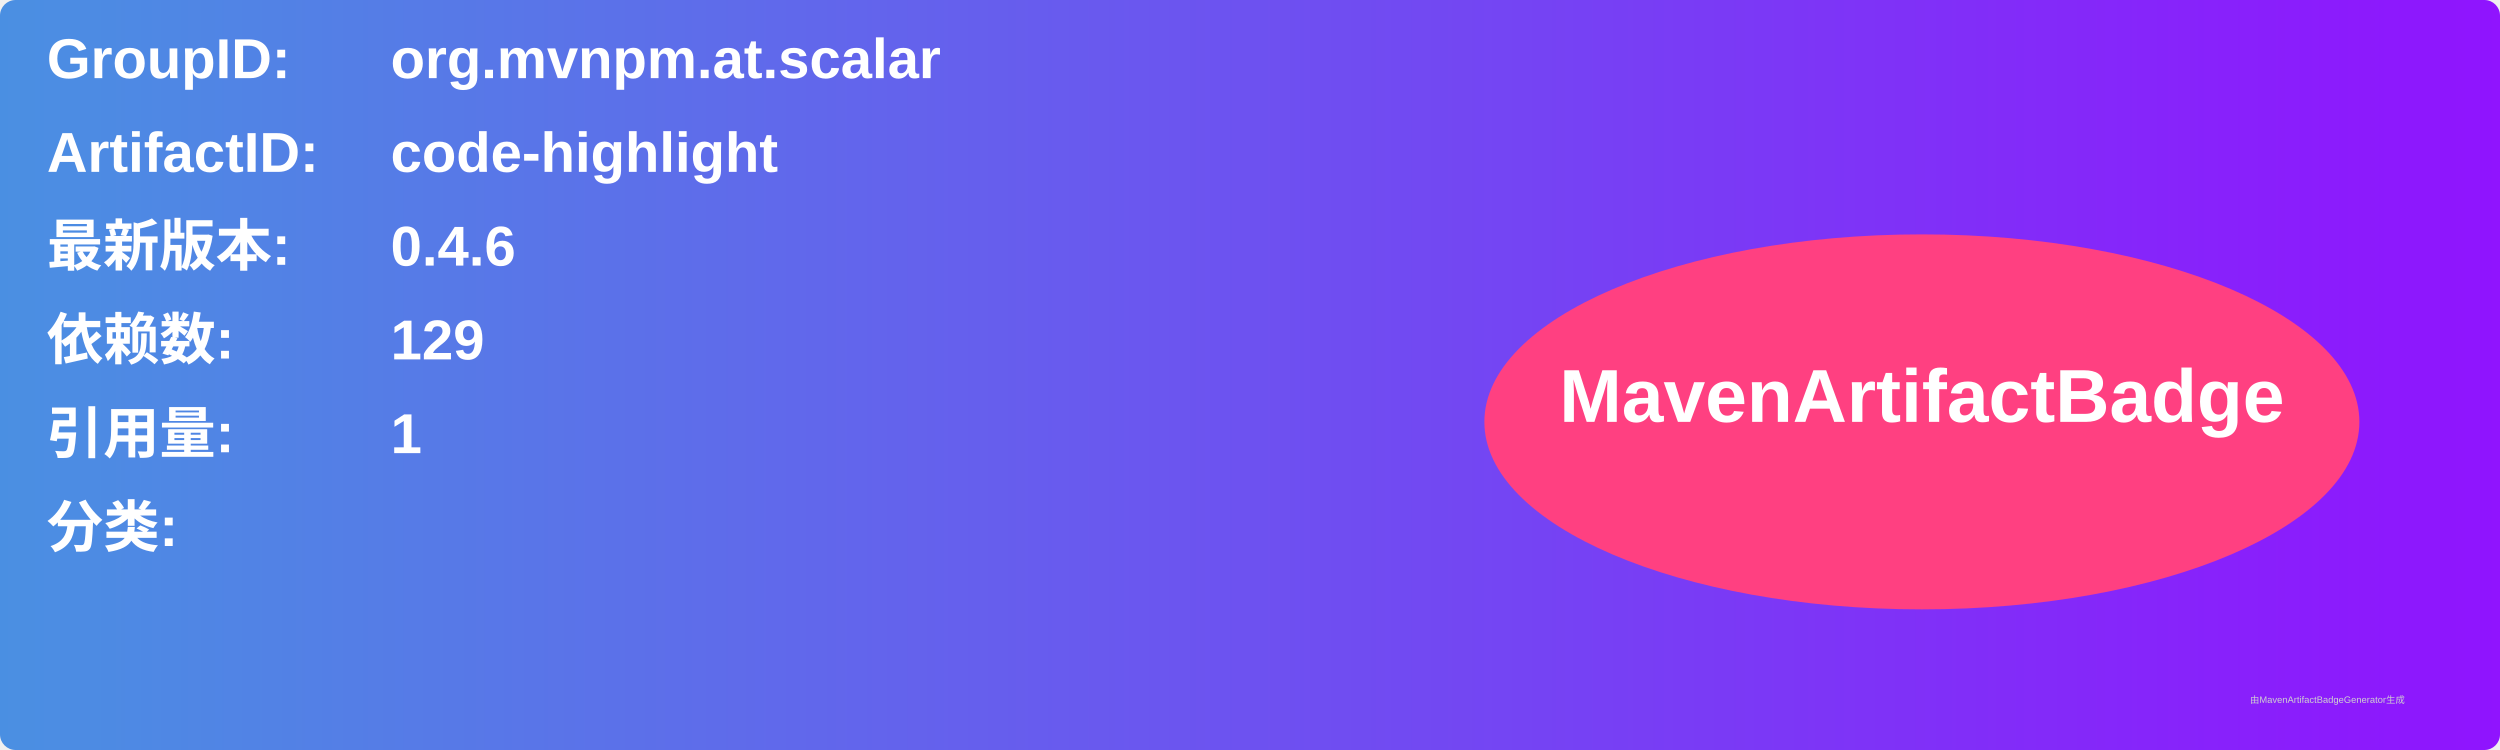
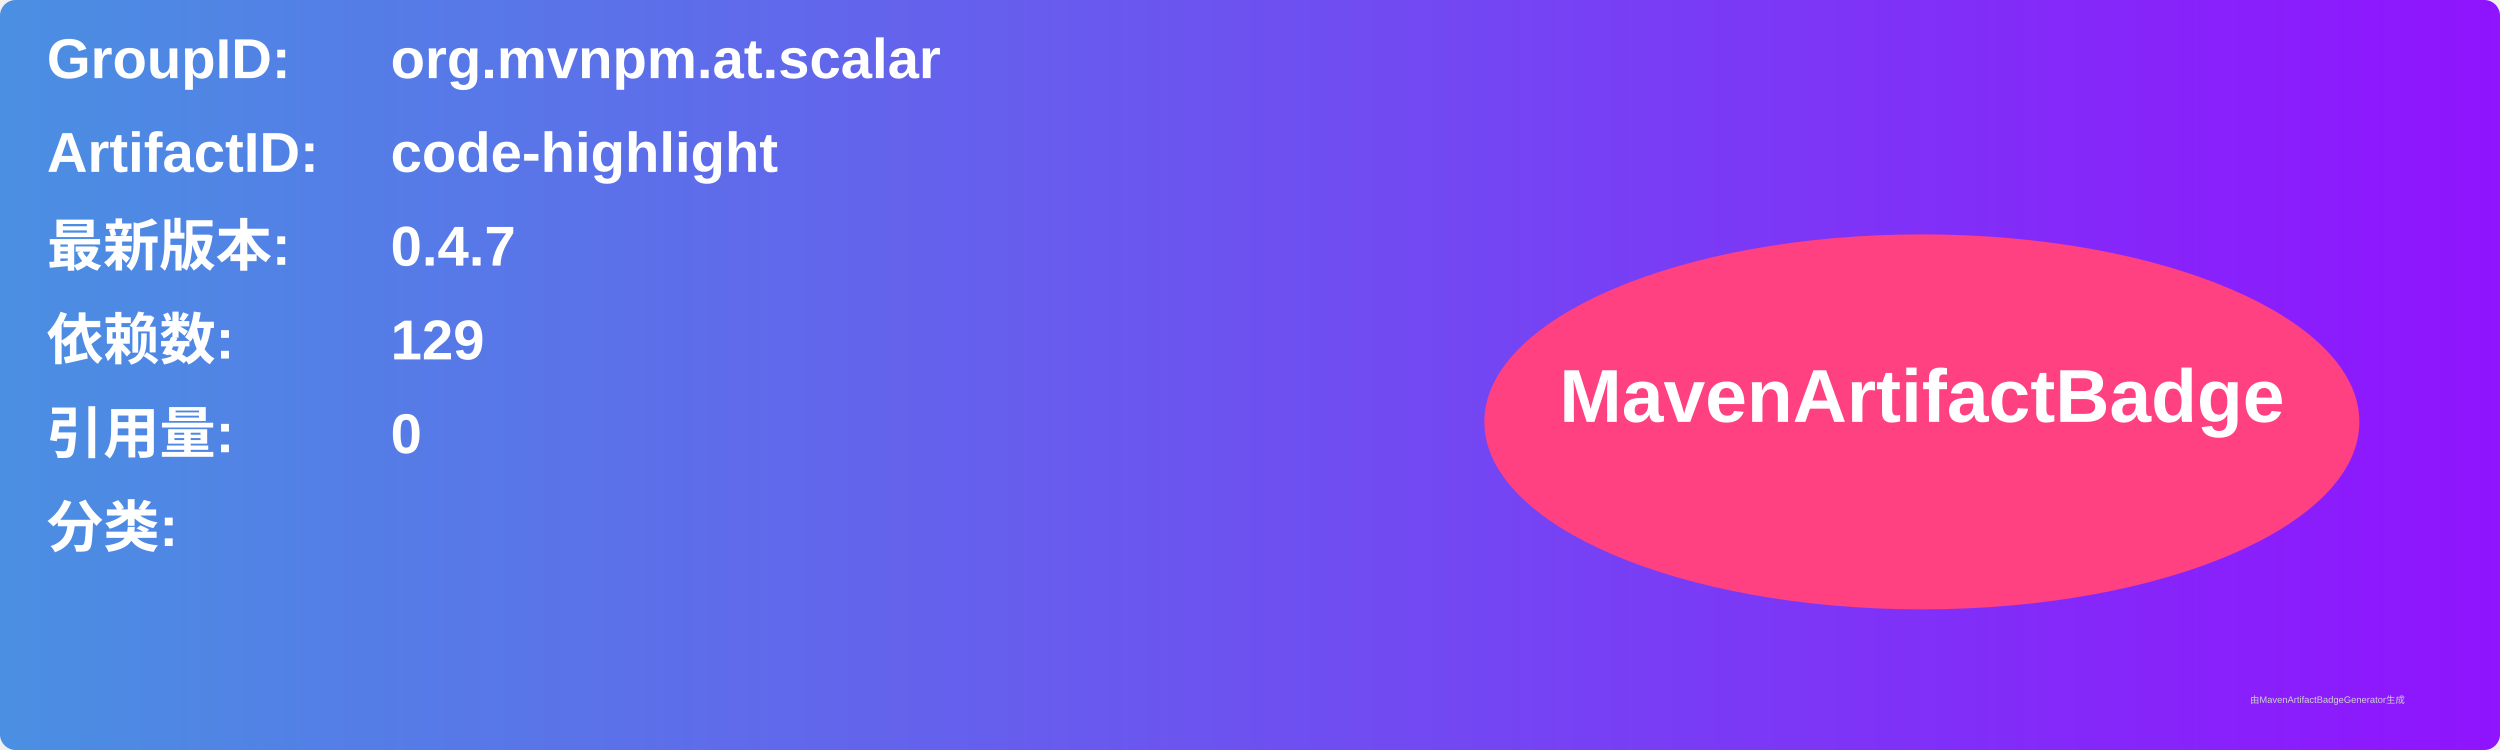
<svg xmlns="http://www.w3.org/2000/svg" width="800" height="240" viewBox="0 0 800 240">
  <linearGradient id="grad" x1="0%" y1="0%" x2="100%" y2="0%">
    <stop offset="0%" stop-color="#4a90e2" />
    <stop offset="100%" stop-color="#9013fe" />
  </linearGradient>
  <rect width="100%" height="100%" rx="5" ry="5" fill="url(#grad)" />
  <g transform="translate(15, 15)">
    <text x="0" y="10" font-family="Arial" font-size="18" fill="white" font-weight="bold" width="260">GroupID:</text>
    <text x="110" y="10" font-family="Arial" font-size="18" fill="white" font-weight="bold" width="460">org.mvnpm.at.scalar</text>
    <text x="0" y="40" font-family="Arial" font-size="18" fill="white" font-weight="bold" width="260">ArtifactID:</text>
    <text x="110" y="40" font-family="Arial" font-size="18" fill="white" font-weight="bold" width="460">code-highlight</text>
    <text x="0" y="70" font-family="Arial" font-size="18" fill="white" font-weight="bold">最新版本:</text>
    <text x="110" y="70" font-family="Arial" font-size="18" fill="white" font-weight="bold">
-       <tspan font-weight="bold">0.4.6</tspan>
+       <tspan font-weight="bold">0.4.7</tspan>
    </text>
    <text x="0" y="100" font-family="Arial" font-size="18" fill="white" font-weight="bold">依赖数: </text>
    <text x="110" y="100" font-family="Arial" font-size="18" fill="white">
      <tspan font-weight="bold">129</tspan>
    </text>
    <text x="0" y="130" font-family="Arial" font-size="18" fill="white" font-weight="bold">引用量: </text>
    <text x="110" y="130" font-family="Arial" font-size="18" fill="white">
-       <tspan font-weight="bold">1</tspan>
+       <tspan font-weight="bold">0</tspan>
    </text>
    <text x="0" y="160" font-family="Arial" font-size="18" fill="white" font-weight="bold">分类:</text>
    <text x="10" y="190" font-family="Arial" font-size="10" fill="white">
      <tspan font-weight="bold" />
    </text>
    <ellipse cx="600" cy="120" rx="140" ry="60" fill="#ff4081" />
    <text x="600" y="120" text-anchor="middle" font-family="Arial" font-size="24" fill="white" font-weight="bold">MavenArtifactBadge</text>
  </g>
  <text x="720" y="225" font-family="Arial" font-size="3" fill="#d0d0d0">由MavenArtifactBadgeGenerator生成</text>
</svg>
